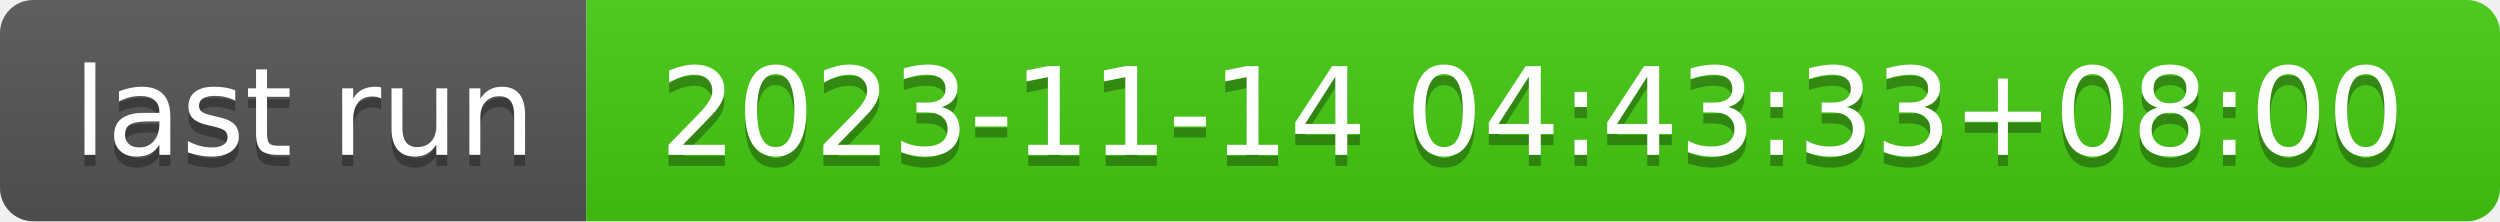
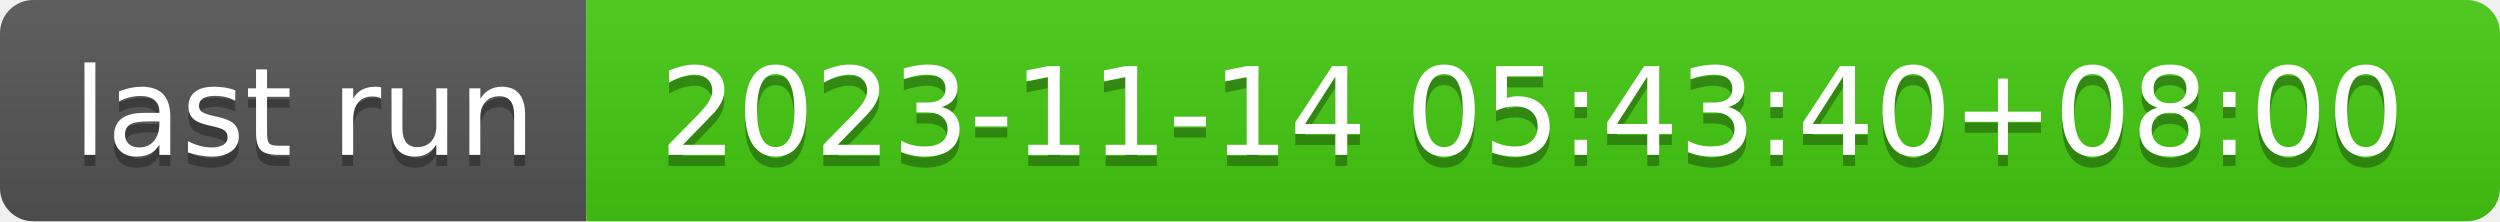
- <svg xmlns="http://www.w3.org/2000/svg" width="226" height="20" role="img" aria-label="last run: 2023-11-14 04:43:33+08:00">
+ <svg xmlns="http://www.w3.org/2000/svg" width="226" height="20" role="img" aria-label="last run: 2023-11-14 05:43:40+08:00">
  <linearGradient id="s" x2="0" y2="100%">
    <stop offset="0" stop-color="#bbb" stop-opacity=".1" />
    <stop offset="1" stop-opacity=".1" />
  </linearGradient>
  <clipPath id="r">
    <rect width="226" height="20" rx="3" fill="#fff" />
  </clipPath>
  <g clip-path="url(#r)">
    <rect width="53" height="20" fill="#555" />
    <rect x="53" width="173" height="20" fill="#4c1" />
    <rect width="226" height="20" fill="url(#s)" />
  </g>
  <g fill="#fff" text-anchor="middle" font-family="Verdana,Geneva,DejaVu Sans,sans-serif" text-rendering="geometricPrecision" font-size="110">
    <text aria-hidden="true" x="275" y="150" fill="#010101" fill-opacity=".3" transform="scale(.1)" textLength="430">last run</text>
    <text x="275" y="140" transform="scale(.1)" fill="#fff" textLength="430">last run</text>
-     <text aria-hidden="true" x="1385" y="150" fill="#010101" fill-opacity=".3" transform="scale(.1)" textLength="1630">2023-11-14 04:43:33+08:00</text>
-     <text x="1385" y="140" transform="scale(.1)" fill="#fff" textLength="1630">2023-11-14 04:43:33+08:00</text>
+     <text aria-hidden="true" x="1385" y="150" fill="#010101" fill-opacity=".3" transform="scale(.1)" textLength="1630">2023-11-14 05:43:40+08:00</text>
+     <text x="1385" y="140" transform="scale(.1)" fill="#fff" textLength="1630">2023-11-14 05:43:40+08:00</text>
  </g>
</svg>
